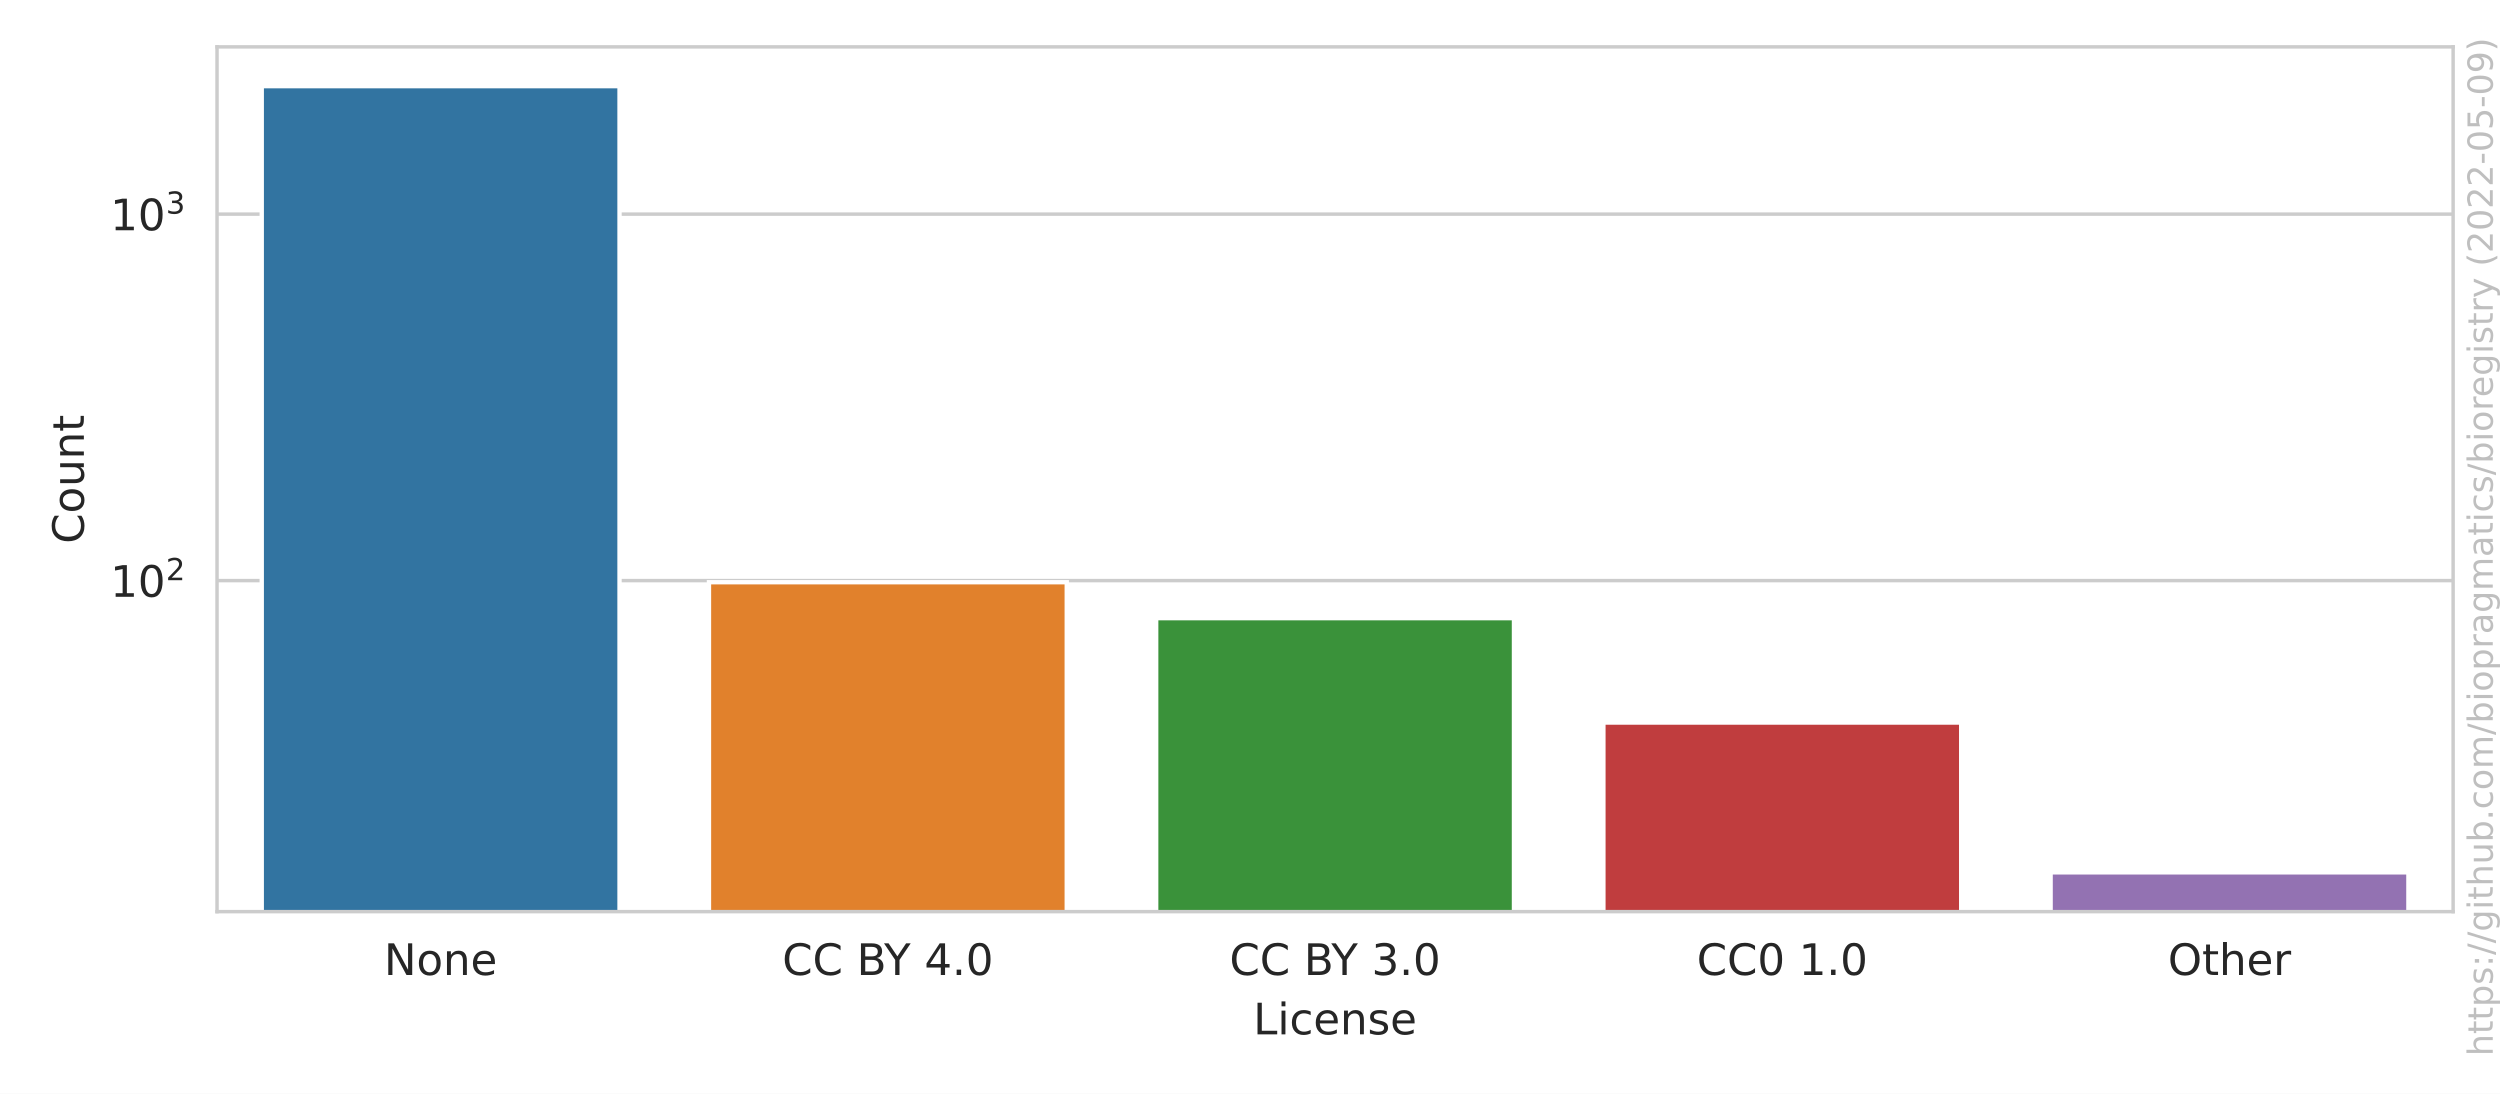
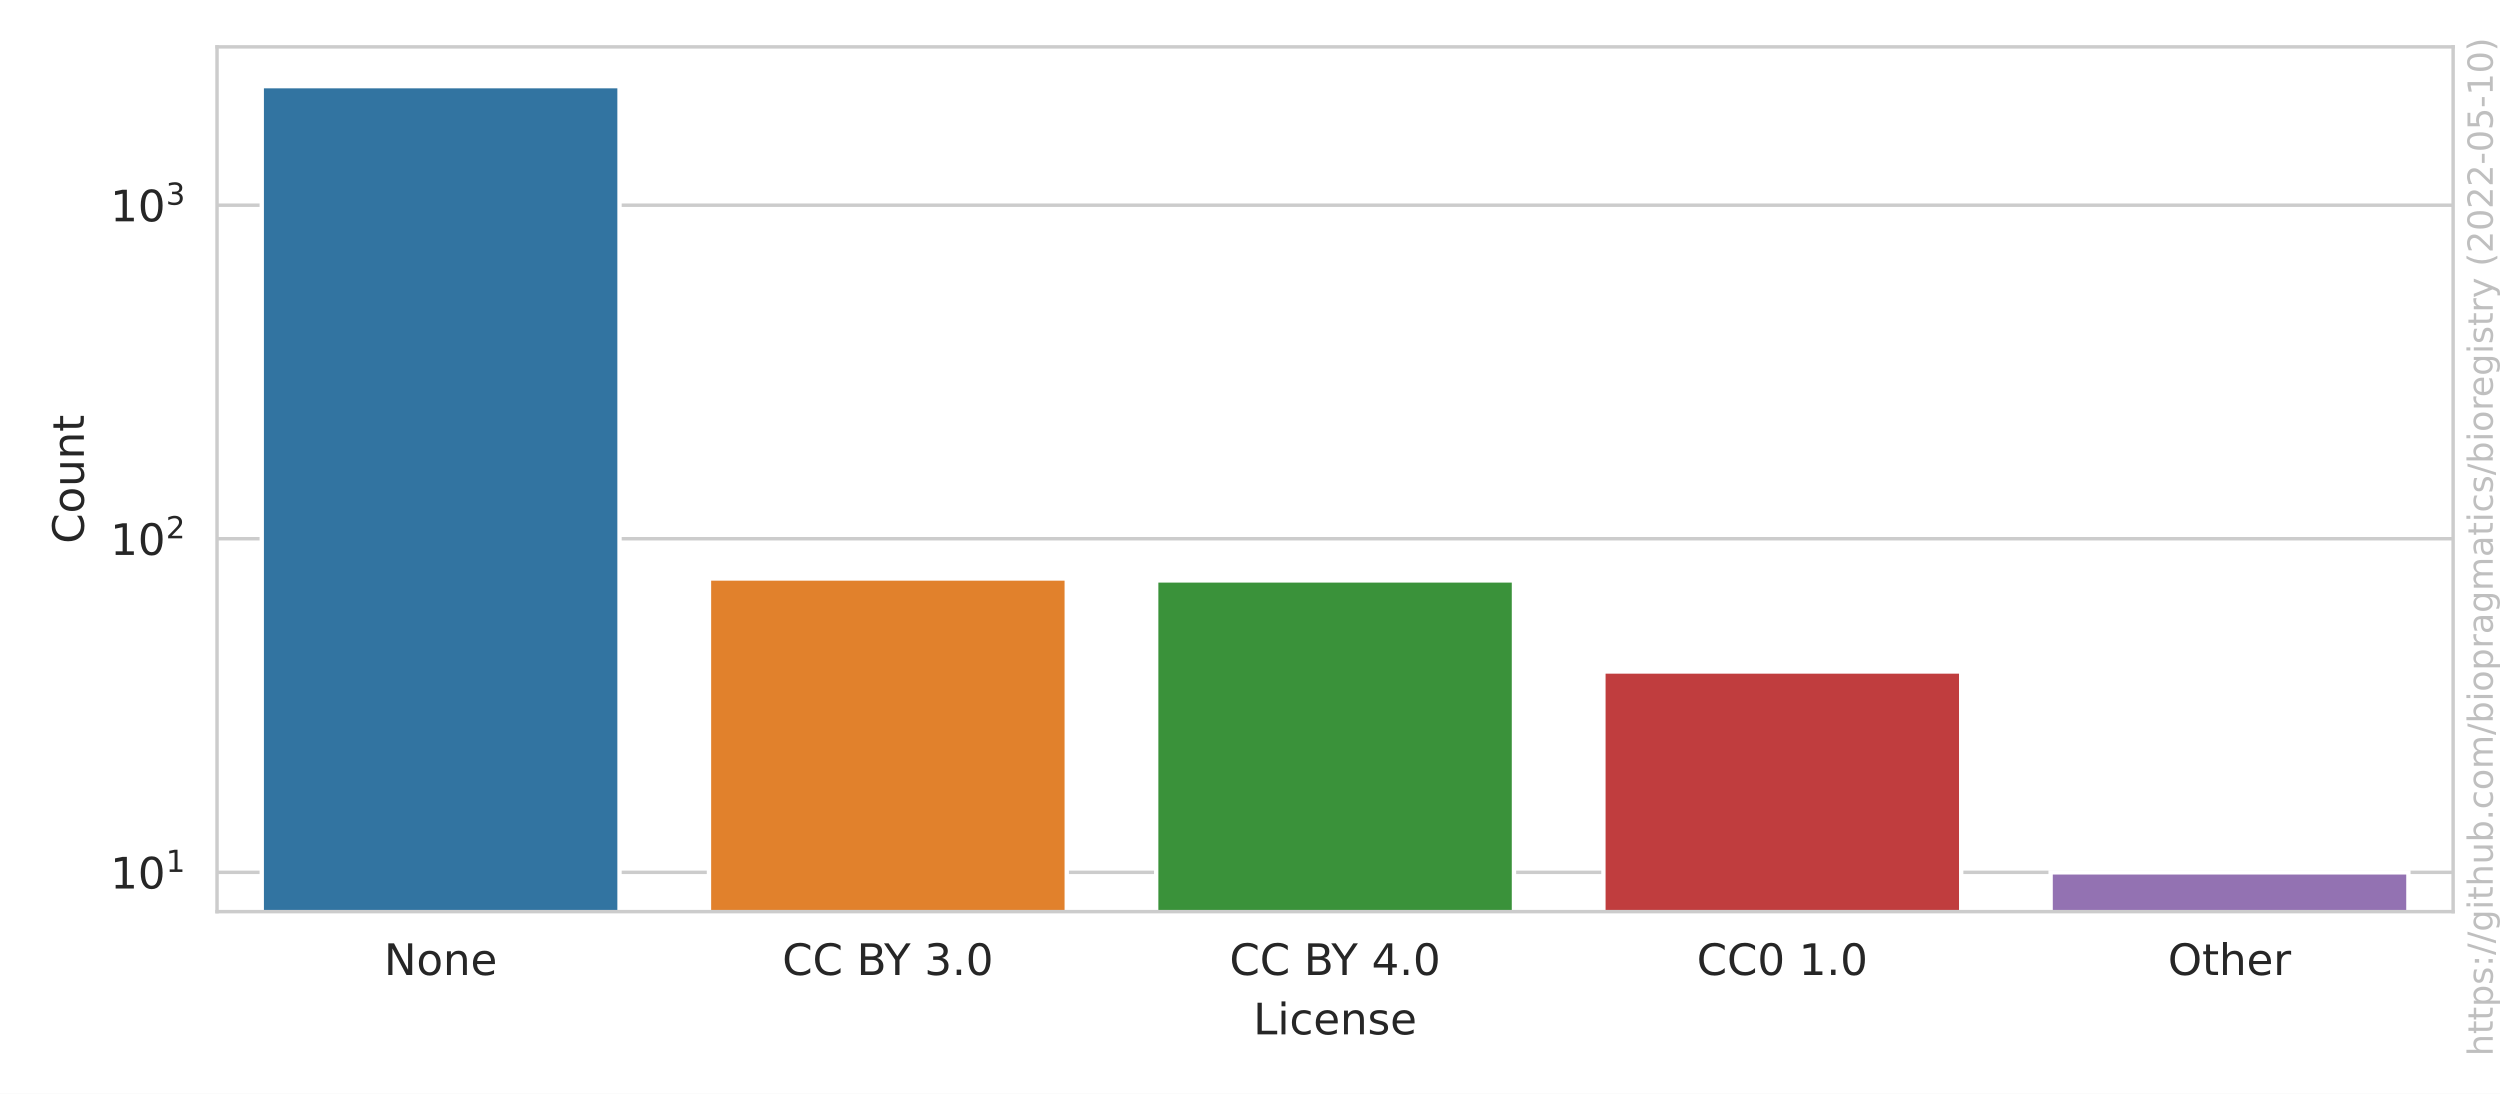
<svg xmlns="http://www.w3.org/2000/svg" xmlns:xlink="http://www.w3.org/1999/xlink" width="576pt" height="252pt" viewBox="0 0 576 252" version="1.1">
  <defs>
    <style type="text/css">*{stroke-linejoin: round; stroke-linecap: butt}</style>
  </defs>
  <g id="figure_1">
    <g id="patch_1">
      <path d="M 0 252  L 576 252  L 576 0  L 0 0  z " style="fill: #ffffff" />
    </g>
    <g id="axes_1">
      <g id="patch_2">
        <path d="M 50.003 210.04  L 565.2 210.04  L 565.2 10.8  L 50.003 10.8  z " style="fill: #ffffff" />
      </g>
      <g id="matplotlib.axis_1">
        <g id="xtick_1">
          <g id="text_1">
            <g style="fill: #262626" transform="translate(88.4771 224.6384)scale(0.1 -0.1)">
              <defs>
                <path id="DejaVuSans-4e" d="M 628 4666  L 1478 4666  L 3547 763  L 3547 4666  L 4159 4666  L 4159 0  L 3309 0  L 1241 3903  L 1241 0  L 628 0  L 628 4666  z " transform="scale(0.015625)" />
                <path id="DejaVuSans-6f" d="M 1959 3097  Q 1497 3097 1228 2736  Q 959 2375 959 1747  Q 959 1119 1226 758  Q 1494 397 1959 397  Q 2419 397 2687 759  Q 2956 1122 2956 1747  Q 2956 2369 2687 2733  Q 2419 3097 1959 3097  z M 1959 3584  Q 2709 3584 3137 3096  Q 3566 2609 3566 1747  Q 3566 888 3137 398  Q 2709 -91 1959 -91  Q 1206 -91 779 398  Q 353 888 353 1747  Q 353 2609 779 3096  Q 1206 3584 1959 3584  z " transform="scale(0.015625)" />
                <path id="DejaVuSans-6e" d="M 3513 2113  L 3513 0  L 2938 0  L 2938 2094  Q 2938 2591 2744 2837  Q 2550 3084 2163 3084  Q 1697 3084 1428 2787  Q 1159 2491 1159 1978  L 1159 0  L 581 0  L 581 3500  L 1159 3500  L 1159 2956  Q 1366 3272 1645 3428  Q 1925 3584 2291 3584  Q 2894 3584 3203 3211  Q 3513 2838 3513 2113  z " transform="scale(0.015625)" />
                <path id="DejaVuSans-65" d="M 3597 1894  L 3597 1613  L 953 1613  Q 991 1019 1311 708  Q 1631 397 2203 397  Q 2534 397 2845 478  Q 3156 559 3463 722  L 3463 178  Q 3153 47 2828 -22  Q 2503 -91 2169 -91  Q 1331 -91 842 396  Q 353 884 353 1716  Q 353 2575 817 3079  Q 1281 3584 2069 3584  Q 2775 3584 3186 3129  Q 3597 2675 3597 1894  z M 3022 2063  Q 3016 2534 2758 2815  Q 2500 3097 2075 3097  Q 1594 3097 1305 2825  Q 1016 2553 972 2059  L 3022 2063  z " transform="scale(0.015625)" />
              </defs>
              <use xlink:href="#DejaVuSans-4e" />
              <use xlink:href="#DejaVuSans-6f" x="74.805" />
              <use xlink:href="#DejaVuSans-6e" x="135.986" />
              <use xlink:href="#DejaVuSans-65" x="199.365" />
            </g>
          </g>
        </g>
        <g id="xtick_2">
          <g id="text_2">
            <g style="fill: #262626" transform="translate(180.24 224.6384)scale(0.1 -0.1)">
              <defs>
                <path id="DejaVuSans-43" d="M 4122 4306  L 4122 3641  Q 3803 3938 3442 4084  Q 3081 4231 2675 4231  Q 1875 4231 1450 3742  Q 1025 3253 1025 2328  Q 1025 1406 1450 917  Q 1875 428 2675 428  Q 3081 428 3442 575  Q 3803 722 4122 1019  L 4122 359  Q 3791 134 3420 21  Q 3050 -91 2638 -91  Q 1578 -91 968 557  Q 359 1206 359 2328  Q 359 3453 968 4101  Q 1578 4750 2638 4750  Q 3056 4750 3426 4639  Q 3797 4528 4122 4306  z " transform="scale(0.015625)" />
                <path id="DejaVuSans-20" transform="scale(0.015625)" />
                <path id="DejaVuSans-42" d="M 1259 2228  L 1259 519  L 2272 519  Q 2781 519 3026 730  Q 3272 941 3272 1375  Q 3272 1813 3026 2020  Q 2781 2228 2272 2228  L 1259 2228  z M 1259 4147  L 1259 2741  L 2194 2741  Q 2656 2741 2882 2914  Q 3109 3088 3109 3444  Q 3109 3797 2882 3972  Q 2656 4147 2194 4147  L 1259 4147  z M 628 4666  L 2241 4666  Q 2963 4666 3353 4366  Q 3744 4066 3744 3513  Q 3744 3084 3544 2831  Q 3344 2578 2956 2516  Q 3422 2416 3680 2098  Q 3938 1781 3938 1306  Q 3938 681 3513 340  Q 3088 0 2303 0  L 628 0  L 628 4666  z " transform="scale(0.015625)" />
                <path id="DejaVuSans-59" d="M -13 4666  L 666 4666  L 1959 2747  L 3244 4666  L 3922 4666  L 2272 2222  L 2272 0  L 1638 0  L 1638 2222  L -13 4666  z " transform="scale(0.015625)" />
-                 <path id="DejaVuSans-34" d="M 2419 4116  L 825 1625  L 2419 1625  L 2419 4116  z M 2253 4666  L 3047 4666  L 3047 1625  L 3713 1625  L 3713 1100  L 3047 1100  L 3047 0  L 2419 0  L 2419 1100  L 313 1100  L 313 1709  L 2253 4666  z " transform="scale(0.015625)" />
+                 <path id="DejaVuSans-33" d="M 2597 2516  Q 3050 2419 3304 2112  Q 3559 1806 3559 1356  Q 3559 666 3084 287  Q 2609 -91 1734 -91  Q 1441 -91 1130 -33  Q 819 25 488 141  L 488 750  Q 750 597 1062 519  Q 1375 441 1716 441  Q 2309 441 2620 675  Q 2931 909 2931 1356  Q 2931 1769 2642 2001  Q 2353 2234 1838 2234  L 1294 2234  L 1294 2753  L 1863 2753  Q 2328 2753 2575 2939  Q 2822 3125 2822 3475  Q 2822 3834 2567 4026  Q 2313 4219 1838 4219  Q 1578 4219 1281 4162  Q 984 4106 628 3988  L 628 4550  Q 988 4650 1302 4700  Q 1616 4750 1894 4750  Q 2613 4750 3031 4423  Q 3450 4097 3450 3541  Q 3450 3153 3228 2886  Q 3006 2619 2597 2516  z " transform="scale(0.015625)" />
                <path id="DejaVuSans-2e" d="M 684 794  L 1344 794  L 1344 0  L 684 0  L 684 794  z " transform="scale(0.015625)" />
                <path id="DejaVuSans-30" d="M 2034 4250  Q 1547 4250 1301 3770  Q 1056 3291 1056 2328  Q 1056 1369 1301 889  Q 1547 409 2034 409  Q 2525 409 2770 889  Q 3016 1369 3016 2328  Q 3016 3291 2770 3770  Q 2525 4250 2034 4250  z M 2034 4750  Q 2819 4750 3233 4129  Q 3647 3509 3647 2328  Q 3647 1150 3233 529  Q 2819 -91 2034 -91  Q 1250 -91 836 529  Q 422 1150 422 2328  Q 422 3509 836 4129  Q 1250 4750 2034 4750  z " transform="scale(0.015625)" />
+               </defs>
+               <use xlink:href="#DejaVuSans-43" />
+               <use xlink:href="#DejaVuSans-43" x="69.824" />
+               <use xlink:href="#DejaVuSans-20" x="139.648" />
+               <use xlink:href="#DejaVuSans-42" x="171.436" />
+               <use xlink:href="#DejaVuSans-59" x="234.539" />
+               <use xlink:href="#DejaVuSans-20" x="295.623" />
+               <use xlink:href="#DejaVuSans-33" x="327.41" />
+               <use xlink:href="#DejaVuSans-2e" x="391.033" />
+               <use xlink:href="#DejaVuSans-30" x="422.82" />
+             </g>
+           </g>
+         </g>
+         <g id="xtick_3">
+           <g id="text_3">
+             <g style="fill: #262626" transform="translate(283.2795 224.6384)scale(0.1 -0.1)">
+               <defs>
+                 <path id="DejaVuSans-34" d="M 2419 4116  L 825 1625  L 2419 1625  L 2419 4116  z M 2253 4666  L 3047 4666  L 3047 1625  L 3713 1625  L 3713 1100  L 3047 1100  L 3047 0  L 2419 0  L 2419 1100  L 313 1100  L 313 1709  L 2253 4666  z " transform="scale(0.015625)" />
              </defs>
              <use xlink:href="#DejaVuSans-43" />
              <use xlink:href="#DejaVuSans-43" x="69.824" />
              <use xlink:href="#DejaVuSans-20" x="139.648" />
              <use xlink:href="#DejaVuSans-42" x="171.436" />
              <use xlink:href="#DejaVuSans-59" x="234.539" />
              <use xlink:href="#DejaVuSans-20" x="295.623" />
              <use xlink:href="#DejaVuSans-34" x="327.41" />
-               <use xlink:href="#DejaVuSans-2e" x="391.033" />
-               <use xlink:href="#DejaVuSans-30" x="422.82" />
-             </g>
-           </g>
-         </g>
-         <g id="xtick_3">
-           <g id="text_3">
-             <g style="fill: #262626" transform="translate(283.2795 224.6384)scale(0.1 -0.1)">
-               <defs>
-                 <path id="DejaVuSans-33" d="M 2597 2516  Q 3050 2419 3304 2112  Q 3559 1806 3559 1356  Q 3559 666 3084 287  Q 2609 -91 1734 -91  Q 1441 -91 1130 -33  Q 819 25 488 141  L 488 750  Q 750 597 1062 519  Q 1375 441 1716 441  Q 2309 441 2620 675  Q 2931 909 2931 1356  Q 2931 1769 2642 2001  Q 2353 2234 1838 2234  L 1294 2234  L 1294 2753  L 1863 2753  Q 2328 2753 2575 2939  Q 2822 3125 2822 3475  Q 2822 3834 2567 4026  Q 2313 4219 1838 4219  Q 1578 4219 1281 4162  Q 984 4106 628 3988  L 628 4550  Q 988 4650 1302 4700  Q 1616 4750 1894 4750  Q 2613 4750 3031 4423  Q 3450 4097 3450 3541  Q 3450 3153 3228 2886  Q 3006 2619 2597 2516  z " transform="scale(0.015625)" />
-               </defs>
-               <use xlink:href="#DejaVuSans-43" />
-               <use xlink:href="#DejaVuSans-43" x="69.824" />
-               <use xlink:href="#DejaVuSans-20" x="139.648" />
-               <use xlink:href="#DejaVuSans-42" x="171.436" />
-               <use xlink:href="#DejaVuSans-59" x="234.539" />
-               <use xlink:href="#DejaVuSans-20" x="295.623" />
-               <use xlink:href="#DejaVuSans-33" x="327.41" />
              <use xlink:href="#DejaVuSans-2e" x="391.033" />
              <use xlink:href="#DejaVuSans-30" x="422.82" />
            </g>
          </g>
        </g>
        <g id="xtick_4">
          <g id="text_4">
            <g style="fill: #262626" transform="translate(390.9361 224.6384)scale(0.1 -0.1)">
              <defs>
                <path id="DejaVuSans-31" d="M 794 531  L 1825 531  L 1825 4091  L 703 3866  L 703 4441  L 1819 4666  L 2450 4666  L 2450 531  L 3481 531  L 3481 0  L 794 0  L 794 531  z " transform="scale(0.015625)" />
              </defs>
              <use xlink:href="#DejaVuSans-43" />
              <use xlink:href="#DejaVuSans-43" x="69.824" />
              <use xlink:href="#DejaVuSans-30" x="139.648" />
              <use xlink:href="#DejaVuSans-20" x="203.271" />
              <use xlink:href="#DejaVuSans-31" x="235.059" />
              <use xlink:href="#DejaVuSans-2e" x="298.682" />
              <use xlink:href="#DejaVuSans-30" x="330.469" />
            </g>
          </g>
        </g>
        <g id="xtick_5">
          <g id="text_5">
            <g style="fill: #262626" transform="translate(499.4834 224.6384)scale(0.1 -0.1)">
              <defs>
                <path id="DejaVuSans-4f" d="M 2522 4238  Q 1834 4238 1429 3725  Q 1025 3213 1025 2328  Q 1025 1447 1429 934  Q 1834 422 2522 422  Q 3209 422 3611 934  Q 4013 1447 4013 2328  Q 4013 3213 3611 3725  Q 3209 4238 2522 4238  z M 2522 4750  Q 3503 4750 4090 4092  Q 4678 3434 4678 2328  Q 4678 1225 4090 567  Q 3503 -91 2522 -91  Q 1538 -91 948 565  Q 359 1222 359 2328  Q 359 3434 948 4092  Q 1538 4750 2522 4750  z " transform="scale(0.015625)" />
                <path id="DejaVuSans-74" d="M 1172 4494  L 1172 3500  L 2356 3500  L 2356 3053  L 1172 3053  L 1172 1153  Q 1172 725 1289 603  Q 1406 481 1766 481  L 2356 481  L 2356 0  L 1766 0  Q 1100 0 847 248  Q 594 497 594 1153  L 594 3053  L 172 3053  L 172 3500  L 594 3500  L 594 4494  L 1172 4494  z " transform="scale(0.015625)" />
                <path id="DejaVuSans-68" d="M 3513 2113  L 3513 0  L 2938 0  L 2938 2094  Q 2938 2591 2744 2837  Q 2550 3084 2163 3084  Q 1697 3084 1428 2787  Q 1159 2491 1159 1978  L 1159 0  L 581 0  L 581 4863  L 1159 4863  L 1159 2956  Q 1366 3272 1645 3428  Q 1925 3584 2291 3584  Q 2894 3584 3203 3211  Q 3513 2838 3513 2113  z " transform="scale(0.015625)" />
                <path id="DejaVuSans-72" d="M 2631 2963  Q 2534 3019 2420 3045  Q 2306 3072 2169 3072  Q 1681 3072 1420 2755  Q 1159 2438 1159 1844  L 1159 0  L 581 0  L 581 3500  L 1159 3500  L 1159 2956  Q 1341 3275 1631 3429  Q 1922 3584 2338 3584  Q 2397 3584 2469 3576  Q 2541 3569 2628 3553  L 2631 2963  z " transform="scale(0.015625)" />
              </defs>
              <use xlink:href="#DejaVuSans-4f" />
              <use xlink:href="#DejaVuSans-74" x="78.711" />
              <use xlink:href="#DejaVuSans-68" x="117.92" />
              <use xlink:href="#DejaVuSans-65" x="181.299" />
              <use xlink:href="#DejaVuSans-72" x="242.822" />
            </g>
          </g>
        </g>
        <g id="text_6">
          <g style="fill: #262626" transform="translate(288.7506 238.3166)scale(0.1 -0.1)">
            <defs>
              <path id="DejaVuSans-4c" d="M 628 4666  L 1259 4666  L 1259 531  L 3531 531  L 3531 0  L 628 0  L 628 4666  z " transform="scale(0.015625)" />
              <path id="DejaVuSans-69" d="M 603 3500  L 1178 3500  L 1178 0  L 603 0  L 603 3500  z M 603 4863  L 1178 4863  L 1178 4134  L 603 4134  L 603 4863  z " transform="scale(0.015625)" />
              <path id="DejaVuSans-63" d="M 3122 3366  L 3122 2828  Q 2878 2963 2633 3030  Q 2388 3097 2138 3097  Q 1578 3097 1268 2742  Q 959 2388 959 1747  Q 959 1106 1268 751  Q 1578 397 2138 397  Q 2388 397 2633 464  Q 2878 531 3122 666  L 3122 134  Q 2881 22 2623 -34  Q 2366 -91 2075 -91  Q 1284 -91 818 406  Q 353 903 353 1747  Q 353 2603 823 3093  Q 1294 3584 2113 3584  Q 2378 3584 2631 3529  Q 2884 3475 3122 3366  z " transform="scale(0.015625)" />
              <path id="DejaVuSans-73" d="M 2834 3397  L 2834 2853  Q 2591 2978 2328 3040  Q 2066 3103 1784 3103  Q 1356 3103 1142 2972  Q 928 2841 928 2578  Q 928 2378 1081 2264  Q 1234 2150 1697 2047  L 1894 2003  Q 2506 1872 2764 1633  Q 3022 1394 3022 966  Q 3022 478 2636 193  Q 2250 -91 1575 -91  Q 1294 -91 989 -36  Q 684 19 347 128  L 347 722  Q 666 556 975 473  Q 1284 391 1588 391  Q 1994 391 2212 530  Q 2431 669 2431 922  Q 2431 1156 2273 1281  Q 2116 1406 1581 1522  L 1381 1569  Q 847 1681 609 1914  Q 372 2147 372 2553  Q 372 3047 722 3315  Q 1072 3584 1716 3584  Q 2034 3584 2315 3537  Q 2597 3491 2834 3397  z " transform="scale(0.015625)" />
            </defs>
            <use xlink:href="#DejaVuSans-4c" />
            <use xlink:href="#DejaVuSans-69" x="55.713" />
            <use xlink:href="#DejaVuSans-63" x="83.496" />
            <use xlink:href="#DejaVuSans-65" x="138.477" />
            <use xlink:href="#DejaVuSans-6e" x="200" />
            <use xlink:href="#DejaVuSans-73" x="263.379" />
            <use xlink:href="#DejaVuSans-65" x="315.479" />
          </g>
        </g>
      </g>
      <g id="matplotlib.axis_2">
        <g id="ytick_1">
          <g id="line2d_1">
-             <path d="M 50.003 133.777  L 565.2 133.777  " clip-path="url(#p89d8e77453)" style="fill: none; stroke: #cccccc; stroke-width: 0.8; stroke-linecap: round" />
+             <path d="M 50.003 200.984  L 565.2 200.984  " clip-path="url(#p89d8e77453)" style="fill: none; stroke: #cccccc; stroke-width: 0.8; stroke-linecap: round" />
          </g>
          <g id="text_7">
-             <g style="fill: #262626" transform="translate(25.40269 137.5763)scale(0.1 -0.1)">
+             <g style="fill: #262626" transform="translate(25.40269 204.7829)scale(0.1 -0.1)">
+               <use xlink:href="#DejaVuSans-31" transform="translate(0 0.684375)" />
+               <use xlink:href="#DejaVuSans-30" transform="translate(63.62305 0.684375)" />
+               <use xlink:href="#DejaVuSans-31" transform="translate(128.2031 38.96563)scale(0.7)" />
+             </g>
+           </g>
+         </g>
+         <g id="ytick_2">
+           <g id="line2d_2">
+             <path d="M 50.003 124.13  L 565.2 124.13  " clip-path="url(#p89d8e77453)" style="fill: none; stroke: #cccccc; stroke-width: 0.8; stroke-linecap: round" />
+           </g>
+           <g id="text_8">
+             <g style="fill: #262626" transform="translate(25.40269 127.9295)scale(0.1 -0.1)">
              <defs>
                <path id="DejaVuSans-32" d="M 1228 531  L 3431 531  L 3431 0  L 469 0  L 469 531  Q 828 903 1448 1529  Q 2069 2156 2228 2338  Q 2531 2678 2651 2914  Q 2772 3150 2772 3378  Q 2772 3750 2511 3984  Q 2250 4219 1831 4219  Q 1534 4219 1204 4116  Q 875 4013 500 3803  L 500 4441  Q 881 4594 1212 4672  Q 1544 4750 1819 4750  Q 2544 4750 2975 4387  Q 3406 4025 3406 3419  Q 3406 3131 3298 2873  Q 3191 2616 2906 2266  Q 2828 2175 2409 1742  Q 1991 1309 1228 531  z " transform="scale(0.015625)" />
              </defs>
              <use xlink:href="#DejaVuSans-31" transform="translate(0 0.765625)" />
              <use xlink:href="#DejaVuSans-30" transform="translate(63.62305 0.765625)" />
              <use xlink:href="#DejaVuSans-32" transform="translate(128.2031 39.04688)scale(0.7)" />
            </g>
          </g>
        </g>
-         <g id="ytick_2">
-           <g id="line2d_2">
-             <path d="M 50.003 49.334  L 565.2 49.334  " clip-path="url(#p89d8e77453)" style="fill: none; stroke: #cccccc; stroke-width: 0.8; stroke-linecap: round" />
-           </g>
-           <g id="text_8">
-             <g style="fill: #262626" transform="translate(25.40269 53.13324)scale(0.1 -0.1)">
+         <g id="ytick_3">
+           <g id="line2d_3">
+             <path d="M 50.003 47.277  L 565.2 47.277  " clip-path="url(#p89d8e77453)" style="fill: none; stroke: #cccccc; stroke-width: 0.8; stroke-linecap: round" />
+           </g>
+           <g id="text_9">
+             <g style="fill: #262626" transform="translate(25.40269 51.07613)scale(0.1 -0.1)">
              <use xlink:href="#DejaVuSans-31" transform="translate(0 0.765625)" />
              <use xlink:href="#DejaVuSans-30" transform="translate(63.62305 0.765625)" />
              <use xlink:href="#DejaVuSans-33" transform="translate(128.2031 39.04688)scale(0.7)" />
            </g>
          </g>
        </g>
-         <g id="ytick_3" />
        <g id="ytick_4" />
        <g id="ytick_5" />
        <g id="ytick_6" />
        <g id="ytick_7" />
        <g id="ytick_8" />
        <g id="ytick_9" />
        <g id="ytick_10" />
        <g id="ytick_11" />
        <g id="ytick_12" />
        <g id="ytick_13" />
        <g id="ytick_14" />
        <g id="ytick_15" />
        <g id="ytick_16" />
        <g id="ytick_17" />
        <g id="ytick_18" />
        <g id="ytick_19" />
-         <g id="text_9">
+         <g id="ytick_20" />
+         <g id="ytick_21" />
+         <g id="ytick_22" />
+         <g id="text_10">
          <g style="fill: #262626" transform="translate(19.323 125.2684)rotate(-90)scale(0.1 -0.1)">
            <defs>
              <path id="DejaVuSans-75" d="M 544 1381  L 544 3500  L 1119 3500  L 1119 1403  Q 1119 906 1312 657  Q 1506 409 1894 409  Q 2359 409 2629 706  Q 2900 1003 2900 1516  L 2900 3500  L 3475 3500  L 3475 0  L 2900 0  L 2900 538  Q 2691 219 2414 64  Q 2138 -91 1772 -91  Q 1169 -91 856 284  Q 544 659 544 1381  z M 1991 3584  L 1991 3584  z " transform="scale(0.015625)" />
            </defs>
            <use xlink:href="#DejaVuSans-43" />
            <use xlink:href="#DejaVuSans-6f" x="69.824" />
            <use xlink:href="#DejaVuSans-75" x="131.006" />
            <use xlink:href="#DejaVuSans-6e" x="194.385" />
            <use xlink:href="#DejaVuSans-74" x="257.764" />
          </g>
        </g>
      </g>
      <g id="patch_3">
-         <path d="M 60.307 84745.731  L 142.738 84745.731  L 142.738 19.856  L 60.307 19.856  z " clip-path="url(#p89d8e77453)" style="fill: #3274a1; stroke: #ffffff; stroke-linejoin: miter" />
+         <path d="M 60.307 77131.2  L 142.738 77131.2  L 142.738 19.856  L 60.307 19.856  z " clip-path="url(#p89d8e77453)" style="fill: #3274a1; stroke: #ffffff; stroke-linejoin: miter" />
      </g>
      <g id="patch_4">
-         <path d="M 163.346 84745.731  L 245.778 84745.731  L 245.778 134.146  L 163.346 134.146  z " clip-path="url(#p89d8e77453)" style="fill: #e1812c; stroke: #ffffff; stroke-linejoin: miter" />
+         <path d="M 163.346 77131.2  L 245.778 77131.2  L 245.778 133.29  L 163.346 133.29  z " clip-path="url(#p89d8e77453)" style="fill: #e1812c; stroke: #ffffff; stroke-linejoin: miter" />
      </g>
      <g id="patch_5">
-         <path d="M 266.386 84745.731  L 348.817 84745.731  L 348.817 142.422  L 266.386 142.422  z " clip-path="url(#p89d8e77453)" style="fill: #3a923a; stroke: #ffffff; stroke-linejoin: miter" />
+         <path d="M 266.386 77131.2  L 348.817 77131.2  L 348.817 133.732  L 266.386 133.732  z " clip-path="url(#p89d8e77453)" style="fill: #3a923a; stroke: #ffffff; stroke-linejoin: miter" />
      </g>
      <g id="patch_6">
-         <path d="M 369.425 84745.731  L 451.857 84745.731  L 451.857 166.475  L 369.425 166.475  z " clip-path="url(#p89d8e77453)" style="fill: #c03d3e; stroke: #ffffff; stroke-linejoin: miter" />
+         <path d="M 369.425 77131.2  L 451.857 77131.2  L 451.857 154.713  L 369.425 154.713  z " clip-path="url(#p89d8e77453)" style="fill: #c03d3e; stroke: #ffffff; stroke-linejoin: miter" />
      </g>
      <g id="patch_7">
-         <path d="M 472.464 84745.731  L 554.896 84745.731  L 554.896 200.984  L 472.464 200.984  z " clip-path="url(#p89d8e77453)" style="fill: #9372b2; stroke: #ffffff; stroke-linejoin: miter" />
+         <path d="M 472.464 77131.2  L 554.896 77131.2  L 554.896 200.984  L 472.464 200.984  z " clip-path="url(#p89d8e77453)" style="fill: #9372b2; stroke: #ffffff; stroke-linejoin: miter" />
      </g>
      <g id="patch_8">
        <path d="M 50.003 210.04  L 50.003 10.8  " style="fill: none; stroke: #cccccc; stroke-width: 0.8; stroke-linejoin: miter; stroke-linecap: square" />
      </g>
      <g id="patch_9">
        <path d="M 565.2 210.04  L 565.2 10.8  " style="fill: none; stroke: #cccccc; stroke-width: 0.8; stroke-linejoin: miter; stroke-linecap: square" />
      </g>
      <g id="patch_10">
        <path d="M 50.003 210.04  L 565.2 210.04  " style="fill: none; stroke: #cccccc; stroke-width: 0.8; stroke-linejoin: miter; stroke-linecap: square" />
      </g>
      <g id="patch_11">
        <path d="M 50.003 10.8  L 565.2 10.8  " style="fill: none; stroke: #cccccc; stroke-width: 0.8; stroke-linejoin: miter; stroke-linecap: square" />
      </g>
    </g>
-     <g id="text_10">
+     <g id="text_11">
      <g style="fill: #808080; opacity: 0.5" transform="translate(574.3362 243.3237)rotate(-90)scale(0.08 -0.08)">
        <defs>
          <path id="DejaVuSans-70" d="M 1159 525  L 1159 -1331  L 581 -1331  L 581 3500  L 1159 3500  L 1159 2969  Q 1341 3281 1617 3432  Q 1894 3584 2278 3584  Q 2916 3584 3314 3078  Q 3713 2572 3713 1747  Q 3713 922 3314 415  Q 2916 -91 2278 -91  Q 1894 -91 1617 61  Q 1341 213 1159 525  z M 3116 1747  Q 3116 2381 2855 2742  Q 2594 3103 2138 3103  Q 1681 3103 1420 2742  Q 1159 2381 1159 1747  Q 1159 1113 1420 752  Q 1681 391 2138 391  Q 2594 391 2855 752  Q 3116 1113 3116 1747  z " transform="scale(0.015625)" />
          <path id="DejaVuSans-3a" d="M 750 794  L 1409 794  L 1409 0  L 750 0  L 750 794  z M 750 3309  L 1409 3309  L 1409 2516  L 750 2516  L 750 3309  z " transform="scale(0.015625)" />
          <path id="DejaVuSans-2f" d="M 1625 4666  L 2156 4666  L 531 -594  L 0 -594  L 1625 4666  z " transform="scale(0.015625)" />
          <path id="DejaVuSans-67" d="M 2906 1791  Q 2906 2416 2648 2759  Q 2391 3103 1925 3103  Q 1463 3103 1205 2759  Q 947 2416 947 1791  Q 947 1169 1205 825  Q 1463 481 1925 481  Q 2391 481 2648 825  Q 2906 1169 2906 1791  z M 3481 434  Q 3481 -459 3084 -895  Q 2688 -1331 1869 -1331  Q 1566 -1331 1297 -1286  Q 1028 -1241 775 -1147  L 775 -588  Q 1028 -725 1275 -790  Q 1522 -856 1778 -856  Q 2344 -856 2625 -561  Q 2906 -266 2906 331  L 2906 616  Q 2728 306 2450 153  Q 2172 0 1784 0  Q 1141 0 747 490  Q 353 981 353 1791  Q 353 2603 747 3093  Q 1141 3584 1784 3584  Q 2172 3584 2450 3431  Q 2728 3278 2906 2969  L 2906 3500  L 3481 3500  L 3481 434  z " transform="scale(0.015625)" />
          <path id="DejaVuSans-62" d="M 3116 1747  Q 3116 2381 2855 2742  Q 2594 3103 2138 3103  Q 1681 3103 1420 2742  Q 1159 2381 1159 1747  Q 1159 1113 1420 752  Q 1681 391 2138 391  Q 2594 391 2855 752  Q 3116 1113 3116 1747  z M 1159 2969  Q 1341 3281 1617 3432  Q 1894 3584 2278 3584  Q 2916 3584 3314 3078  Q 3713 2572 3713 1747  Q 3713 922 3314 415  Q 2916 -91 2278 -91  Q 1894 -91 1617 61  Q 1341 213 1159 525  L 1159 0  L 581 0  L 581 4863  L 1159 4863  L 1159 2969  z " transform="scale(0.015625)" />
          <path id="DejaVuSans-6d" d="M 3328 2828  Q 3544 3216 3844 3400  Q 4144 3584 4550 3584  Q 5097 3584 5394 3201  Q 5691 2819 5691 2113  L 5691 0  L 5113 0  L 5113 2094  Q 5113 2597 4934 2840  Q 4756 3084 4391 3084  Q 3944 3084 3684 2787  Q 3425 2491 3425 1978  L 3425 0  L 2847 0  L 2847 2094  Q 2847 2600 2669 2842  Q 2491 3084 2119 3084  Q 1678 3084 1418 2786  Q 1159 2488 1159 1978  L 1159 0  L 581 0  L 581 3500  L 1159 3500  L 1159 2956  Q 1356 3278 1631 3431  Q 1906 3584 2284 3584  Q 2666 3584 2933 3390  Q 3200 3197 3328 2828  z " transform="scale(0.015625)" />
          <path id="DejaVuSans-61" d="M 2194 1759  Q 1497 1759 1228 1600  Q 959 1441 959 1056  Q 959 750 1161 570  Q 1363 391 1709 391  Q 2188 391 2477 730  Q 2766 1069 2766 1631  L 2766 1759  L 2194 1759  z M 3341 1997  L 3341 0  L 2766 0  L 2766 531  Q 2569 213 2275 61  Q 1981 -91 1556 -91  Q 1019 -91 701 211  Q 384 513 384 1019  Q 384 1609 779 1909  Q 1175 2209 1959 2209  L 2766 2209  L 2766 2266  Q 2766 2663 2505 2880  Q 2244 3097 1772 3097  Q 1472 3097 1187 3025  Q 903 2953 641 2809  L 641 3341  Q 956 3463 1253 3523  Q 1550 3584 1831 3584  Q 2591 3584 2966 3190  Q 3341 2797 3341 1997  z " transform="scale(0.015625)" />
          <path id="DejaVuSans-79" d="M 2059 -325  Q 1816 -950 1584 -1140  Q 1353 -1331 966 -1331  L 506 -1331  L 506 -850  L 844 -850  Q 1081 -850 1212 -737  Q 1344 -625 1503 -206  L 1606 56  L 191 3500  L 800 3500  L 1894 763  L 2988 3500  L 3597 3500  L 2059 -325  z " transform="scale(0.015625)" />
          <path id="DejaVuSans-28" d="M 1984 4856  Q 1566 4138 1362 3434  Q 1159 2731 1159 2009  Q 1159 1288 1364 580  Q 1569 -128 1984 -844  L 1484 -844  Q 1016 -109 783 600  Q 550 1309 550 2009  Q 550 2706 781 3412  Q 1013 4119 1484 4856  L 1984 4856  z " transform="scale(0.015625)" />
          <path id="DejaVuSans-2d" d="M 313 2009  L 1997 2009  L 1997 1497  L 313 1497  L 313 2009  z " transform="scale(0.015625)" />
          <path id="DejaVuSans-35" d="M 691 4666  L 3169 4666  L 3169 4134  L 1269 4134  L 1269 2991  Q 1406 3038 1543 3061  Q 1681 3084 1819 3084  Q 2600 3084 3056 2656  Q 3513 2228 3513 1497  Q 3513 744 3044 326  Q 2575 -91 1722 -91  Q 1428 -91 1123 -41  Q 819 9 494 109  L 494 744  Q 775 591 1075 516  Q 1375 441 1709 441  Q 2250 441 2565 725  Q 2881 1009 2881 1497  Q 2881 1984 2565 2268  Q 2250 2553 1709 2553  Q 1456 2553 1204 2497  Q 953 2441 691 2322  L 691 4666  z " transform="scale(0.015625)" />
-           <path id="DejaVuSans-39" d="M 703 97  L 703 672  Q 941 559 1184 500  Q 1428 441 1663 441  Q 2288 441 2617 861  Q 2947 1281 2994 2138  Q 2813 1869 2534 1725  Q 2256 1581 1919 1581  Q 1219 1581 811 2004  Q 403 2428 403 3163  Q 403 3881 828 4315  Q 1253 4750 1959 4750  Q 2769 4750 3195 4129  Q 3622 3509 3622 2328  Q 3622 1225 3098 567  Q 2575 -91 1691 -91  Q 1453 -91 1209 -44  Q 966 3 703 97  z M 1959 2075  Q 2384 2075 2632 2365  Q 2881 2656 2881 3163  Q 2881 3666 2632 3958  Q 2384 4250 1959 4250  Q 1534 4250 1286 3958  Q 1038 3666 1038 3163  Q 1038 2656 1286 2365  Q 1534 2075 1959 2075  z " transform="scale(0.015625)" />
          <path id="DejaVuSans-29" d="M 513 4856  L 1013 4856  Q 1481 4119 1714 3412  Q 1947 2706 1947 2009  Q 1947 1309 1714 600  Q 1481 -109 1013 -844  L 513 -844  Q 928 -128 1133 580  Q 1338 1288 1338 2009  Q 1338 2731 1133 3434  Q 928 4138 513 4856  z " transform="scale(0.015625)" />
        </defs>
        <use xlink:href="#DejaVuSans-68" />
        <use xlink:href="#DejaVuSans-74" x="63.379" />
        <use xlink:href="#DejaVuSans-74" x="102.588" />
        <use xlink:href="#DejaVuSans-70" x="141.797" />
        <use xlink:href="#DejaVuSans-73" x="205.273" />
        <use xlink:href="#DejaVuSans-3a" x="257.373" />
        <use xlink:href="#DejaVuSans-2f" x="291.064" />
        <use xlink:href="#DejaVuSans-2f" x="324.756" />
        <use xlink:href="#DejaVuSans-67" x="358.447" />
        <use xlink:href="#DejaVuSans-69" x="421.924" />
        <use xlink:href="#DejaVuSans-74" x="449.707" />
        <use xlink:href="#DejaVuSans-68" x="488.916" />
        <use xlink:href="#DejaVuSans-75" x="552.295" />
        <use xlink:href="#DejaVuSans-62" x="615.674" />
        <use xlink:href="#DejaVuSans-2e" x="679.15" />
        <use xlink:href="#DejaVuSans-63" x="710.938" />
        <use xlink:href="#DejaVuSans-6f" x="765.918" />
        <use xlink:href="#DejaVuSans-6d" x="827.1" />
        <use xlink:href="#DejaVuSans-2f" x="924.512" />
        <use xlink:href="#DejaVuSans-62" x="958.203" />
        <use xlink:href="#DejaVuSans-69" x="1021.68" />
        <use xlink:href="#DejaVuSans-6f" x="1049.463" />
        <use xlink:href="#DejaVuSans-70" x="1110.645" />
        <use xlink:href="#DejaVuSans-72" x="1174.121" />
        <use xlink:href="#DejaVuSans-61" x="1215.234" />
        <use xlink:href="#DejaVuSans-67" x="1276.514" />
        <use xlink:href="#DejaVuSans-6d" x="1339.99" />
        <use xlink:href="#DejaVuSans-61" x="1437.402" />
        <use xlink:href="#DejaVuSans-74" x="1498.682" />
        <use xlink:href="#DejaVuSans-69" x="1537.891" />
        <use xlink:href="#DejaVuSans-63" x="1565.674" />
        <use xlink:href="#DejaVuSans-73" x="1620.654" />
        <use xlink:href="#DejaVuSans-2f" x="1672.754" />
        <use xlink:href="#DejaVuSans-62" x="1706.445" />
        <use xlink:href="#DejaVuSans-69" x="1769.922" />
        <use xlink:href="#DejaVuSans-6f" x="1797.705" />
        <use xlink:href="#DejaVuSans-72" x="1858.887" />
        <use xlink:href="#DejaVuSans-65" x="1897.75" />
        <use xlink:href="#DejaVuSans-67" x="1959.273" />
        <use xlink:href="#DejaVuSans-69" x="2022.75" />
        <use xlink:href="#DejaVuSans-73" x="2050.533" />
        <use xlink:href="#DejaVuSans-74" x="2102.633" />
        <use xlink:href="#DejaVuSans-72" x="2141.842" />
        <use xlink:href="#DejaVuSans-79" x="2182.955" />
        <use xlink:href="#DejaVuSans-20" x="2242.135" />
        <use xlink:href="#DejaVuSans-28" x="2273.922" />
        <use xlink:href="#DejaVuSans-32" x="2312.936" />
        <use xlink:href="#DejaVuSans-30" x="2376.559" />
        <use xlink:href="#DejaVuSans-32" x="2440.182" />
        <use xlink:href="#DejaVuSans-32" x="2503.805" />
        <use xlink:href="#DejaVuSans-2d" x="2567.428" />
        <use xlink:href="#DejaVuSans-30" x="2603.512" />
        <use xlink:href="#DejaVuSans-35" x="2667.135" />
        <use xlink:href="#DejaVuSans-2d" x="2730.758" />
-         <use xlink:href="#DejaVuSans-30" x="2766.842" />
-         <use xlink:href="#DejaVuSans-39" x="2830.465" />
+         <use xlink:href="#DejaVuSans-31" x="2766.842" />
+         <use xlink:href="#DejaVuSans-30" x="2830.465" />
        <use xlink:href="#DejaVuSans-29" x="2894.088" />
      </g>
    </g>
  </g>
  <defs>
    <clipPath id="p89d8e77453">
      <rect x="50.003" y="10.8" width="515.197" height="199.24" />
    </clipPath>
  </defs>
</svg>
